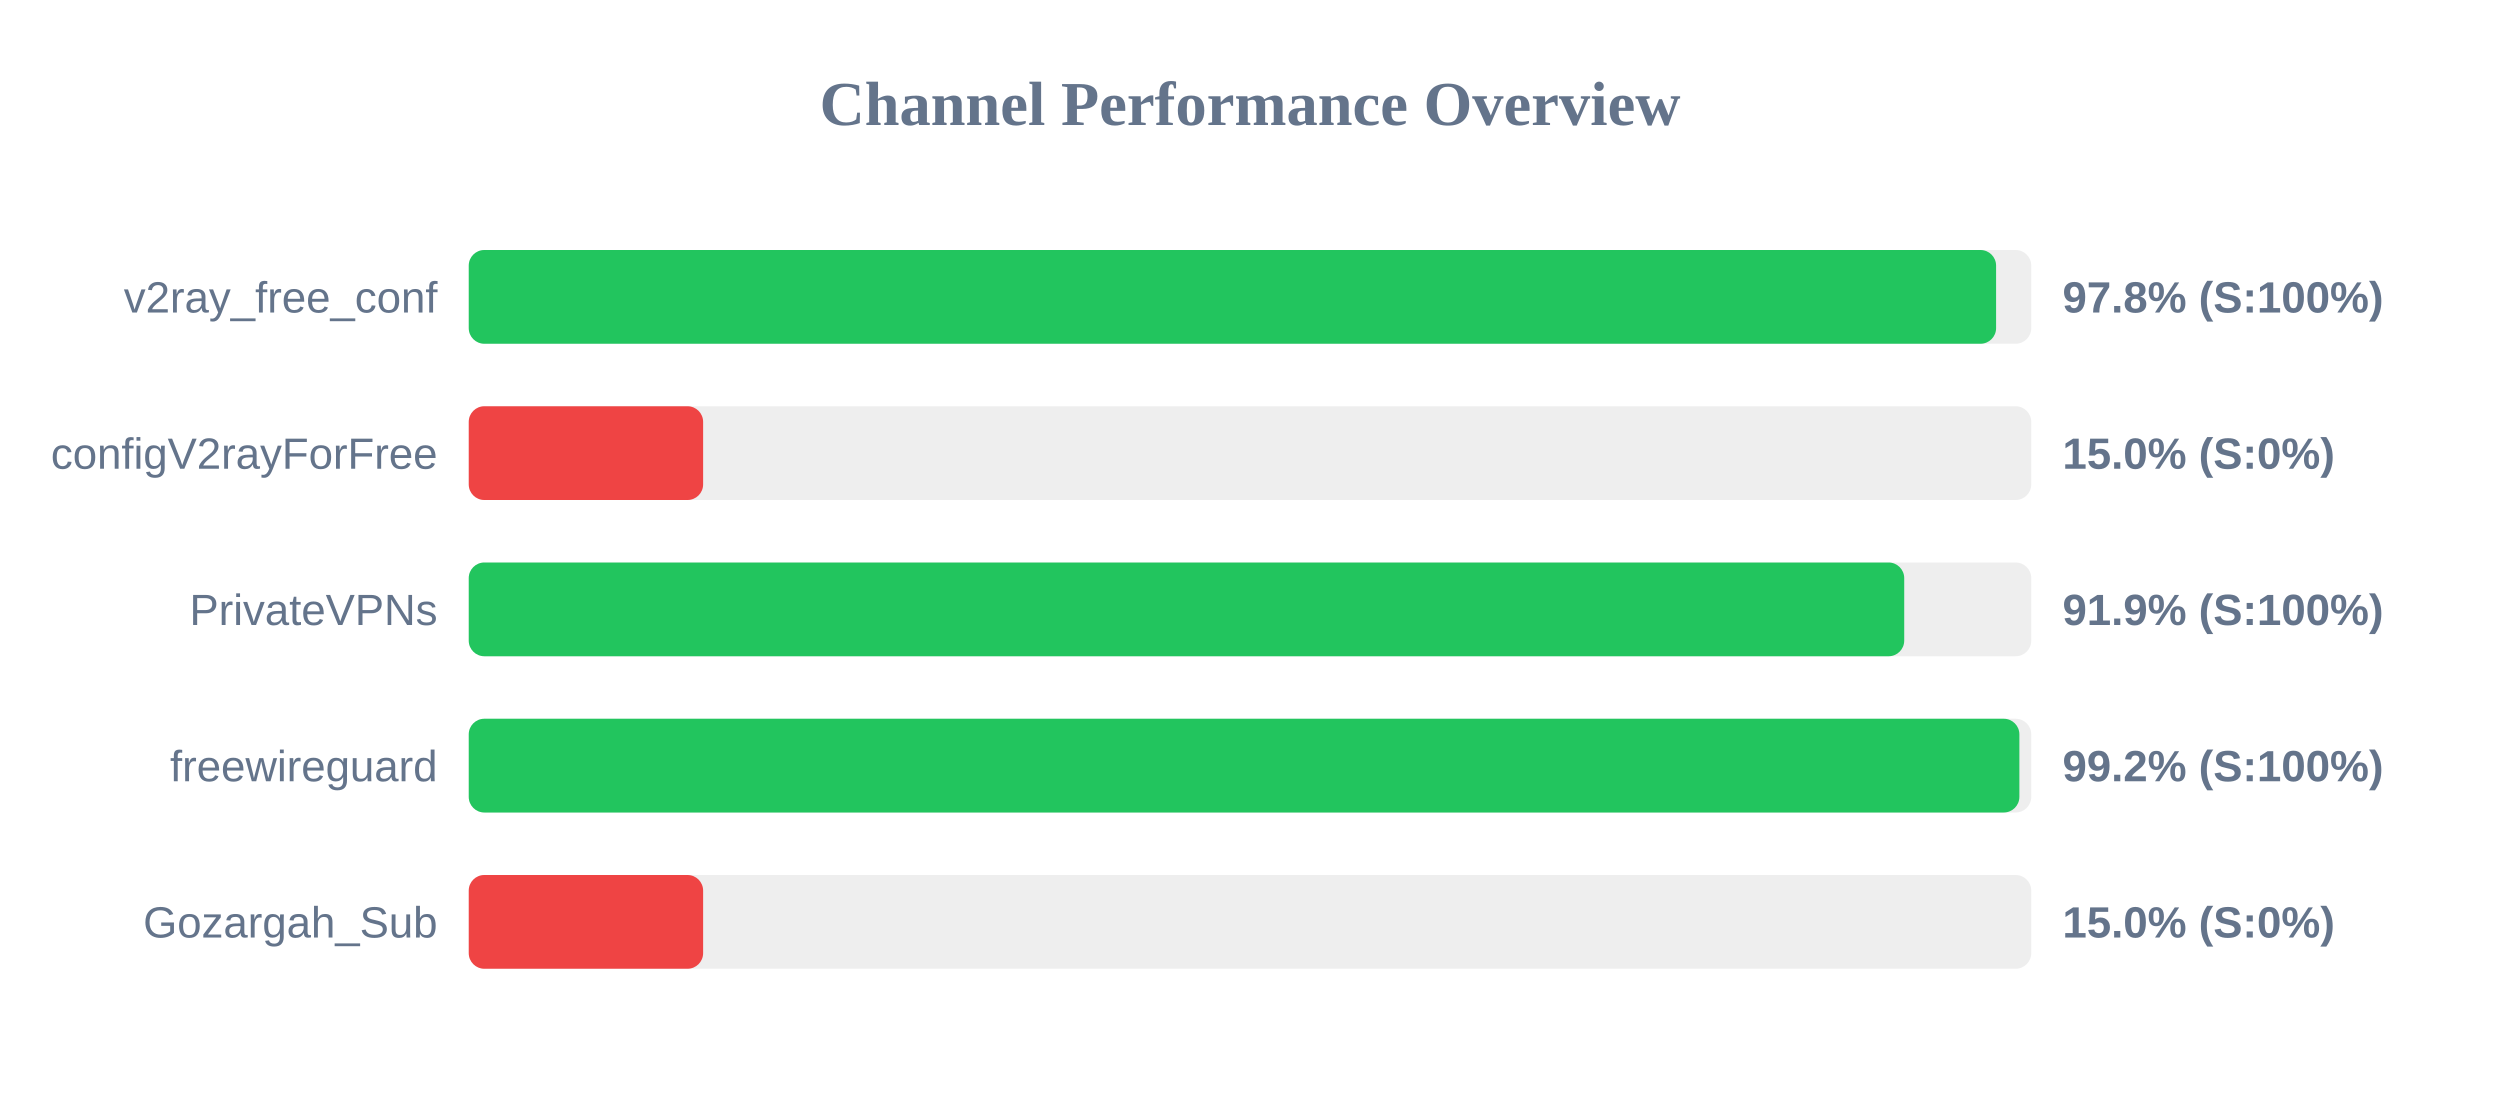
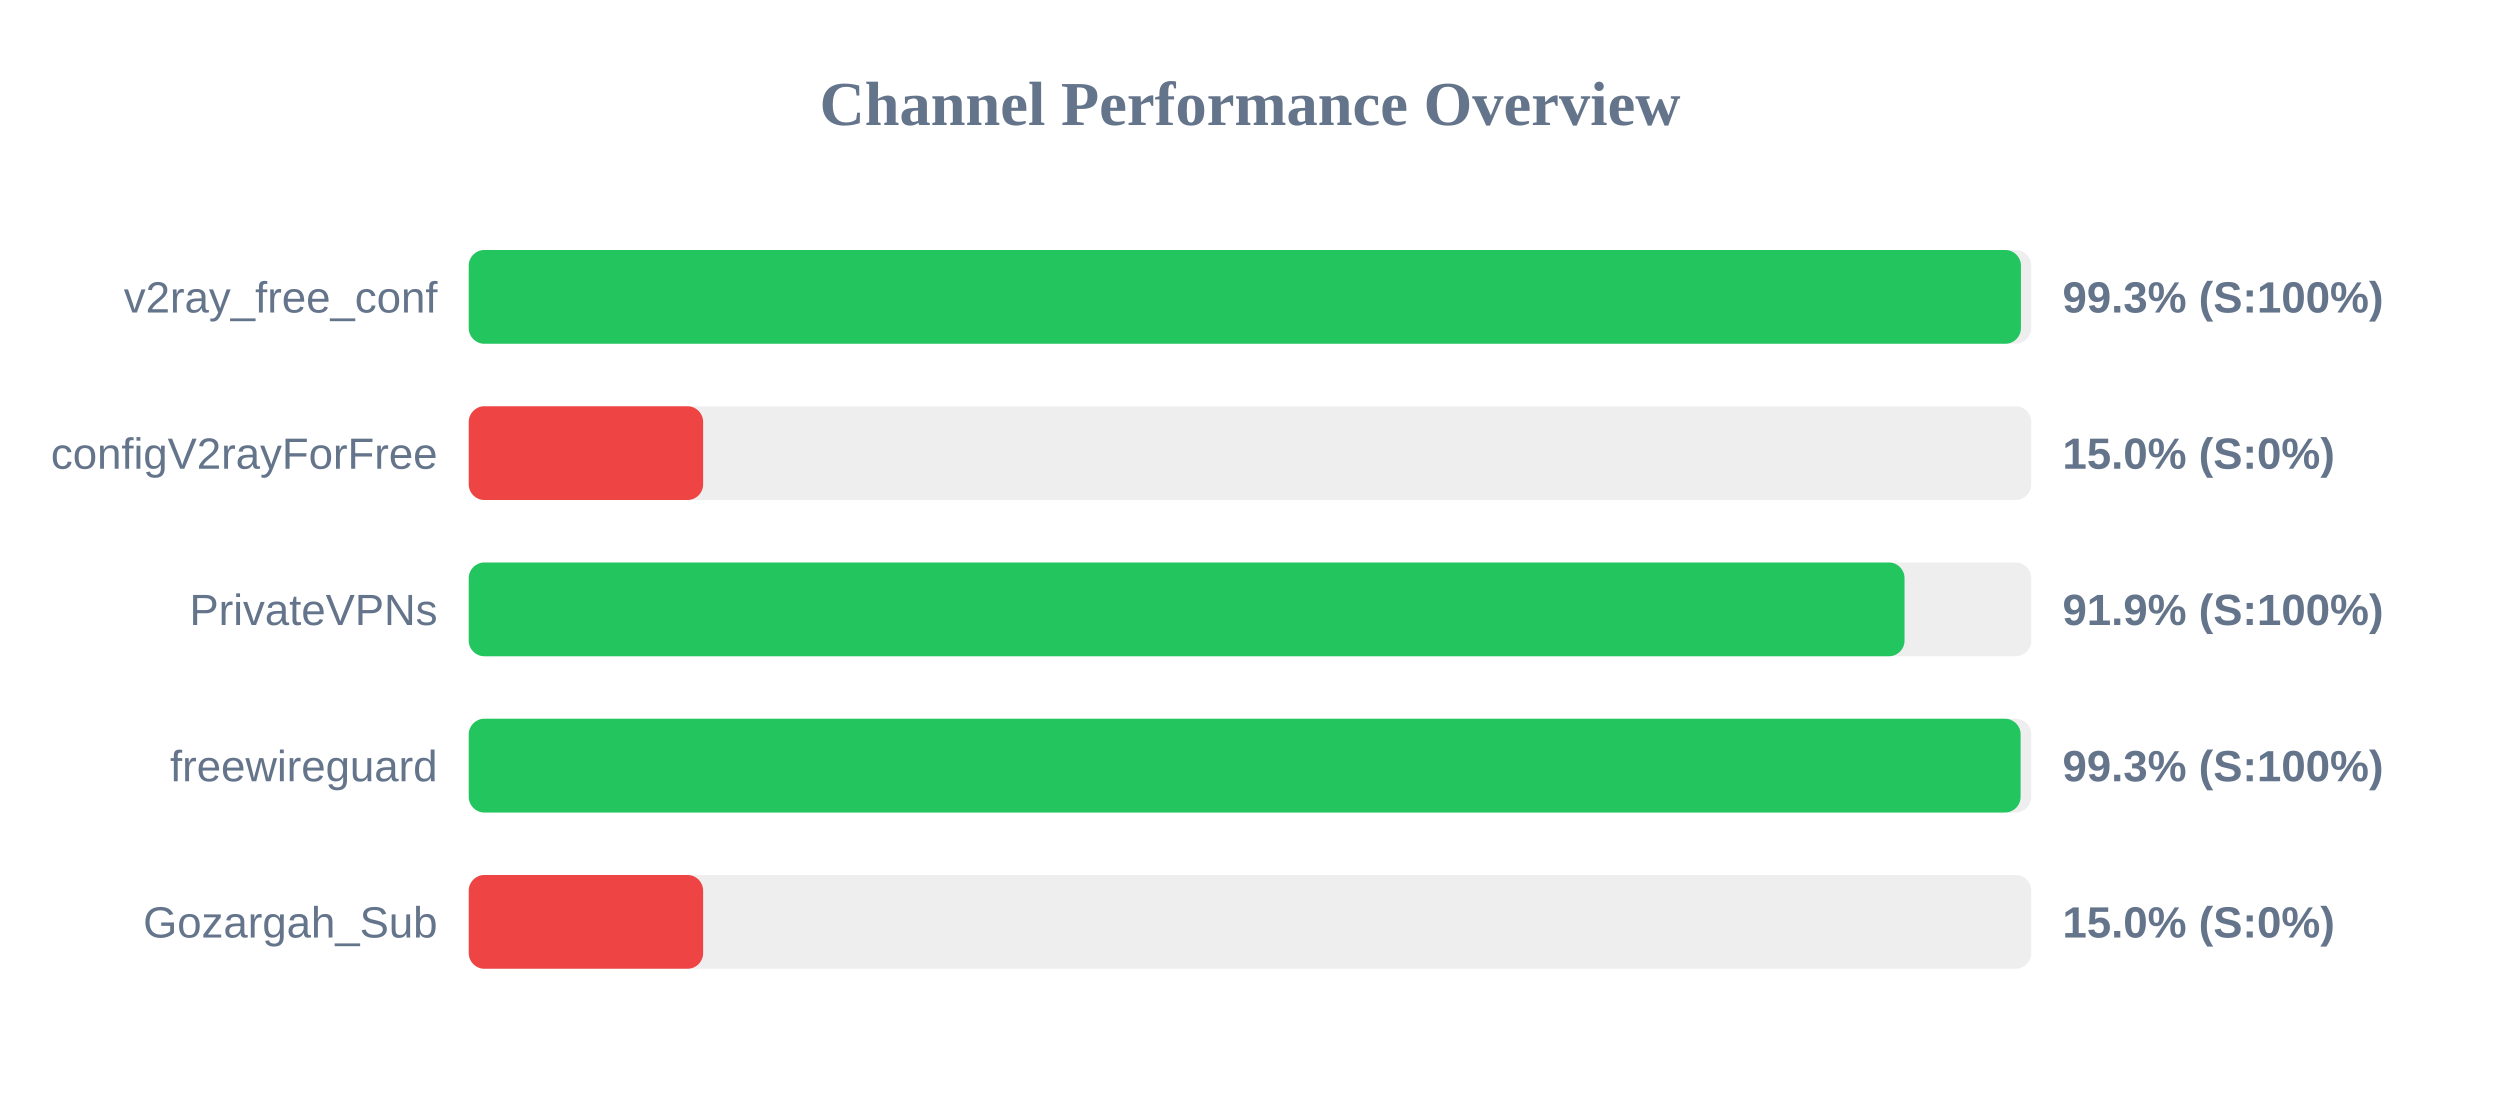
<svg xmlns="http://www.w3.org/2000/svg" width="800" height="350" version="1.1">
  <style>
        .row { font: 14px Arial; fill: #64748b; }
        .score { font: bold 14px Arial; fill: #64748b; }
    </style>
  <text x="400" y="40" text-anchor="middle" font-size="20px" font-weight="bold" fill="#64748b">Channel Performance Overview</text>
  <rect x="150" y="80" width="500" height="30" fill="#eee" rx="5" />
-   <rect x="150" y="80" width="488.75" height="30" fill="#22c55e" rx="5" />
+   <rect x="150" y="80" width="496.7" height="30" fill="#22c55e" rx="5" />
  <text x="140" y="100" text-anchor="end" class="row">v2ray_free_conf</text>
-   <text x="660" y="100" text-anchor="start" class="score">97.8% (S:100%)</text>
+   <text x="660" y="100" text-anchor="start" class="score">99.3% (S:100%)</text>
  <rect x="150" y="130" width="500" height="30" fill="#eee" rx="5" />
  <rect x="150" y="130" width="75.0" height="30" fill="#ef4444" rx="5" />
  <text x="140" y="150" text-anchor="end" class="row">configV2rayForFree</text>
  <text x="660" y="150" text-anchor="start" class="score">15.0% (S:0%)</text>
  <rect x="150" y="180" width="500" height="30" fill="#eee" rx="5" />
-   <rect x="150" y="180" width="459.35" height="30" fill="#22c55e" rx="5" />
+   <rect x="150" y="180" width="459.45" height="30" fill="#22c55e" rx="5" />
  <text x="140" y="200" text-anchor="end" class="row">PrivateVPNs</text>
  <text x="660" y="200" text-anchor="start" class="score">91.9% (S:100%)</text>
  <rect x="150" y="230" width="500" height="30" fill="#eee" rx="5" />
-   <rect x="150" y="230" width="496.2" height="30" fill="#22c55e" rx="5" />
+   <rect x="150" y="230" width="496.6" height="30" fill="#22c55e" rx="5" />
  <text x="140" y="250" text-anchor="end" class="row">freewireguard</text>
-   <text x="660" y="250" text-anchor="start" class="score">99.2% (S:100%)</text>
+   <text x="660" y="250" text-anchor="start" class="score">99.3% (S:100%)</text>
  <rect x="150" y="280" width="500" height="30" fill="#eee" rx="5" />
  <rect x="150" y="280" width="75.0" height="30" fill="#ef4444" rx="5" />
  <text x="140" y="300" text-anchor="end" class="row">Gozargah_Sub</text>
  <text x="660" y="300" text-anchor="start" class="score">15.0% (S:0%)</text>
</svg>
